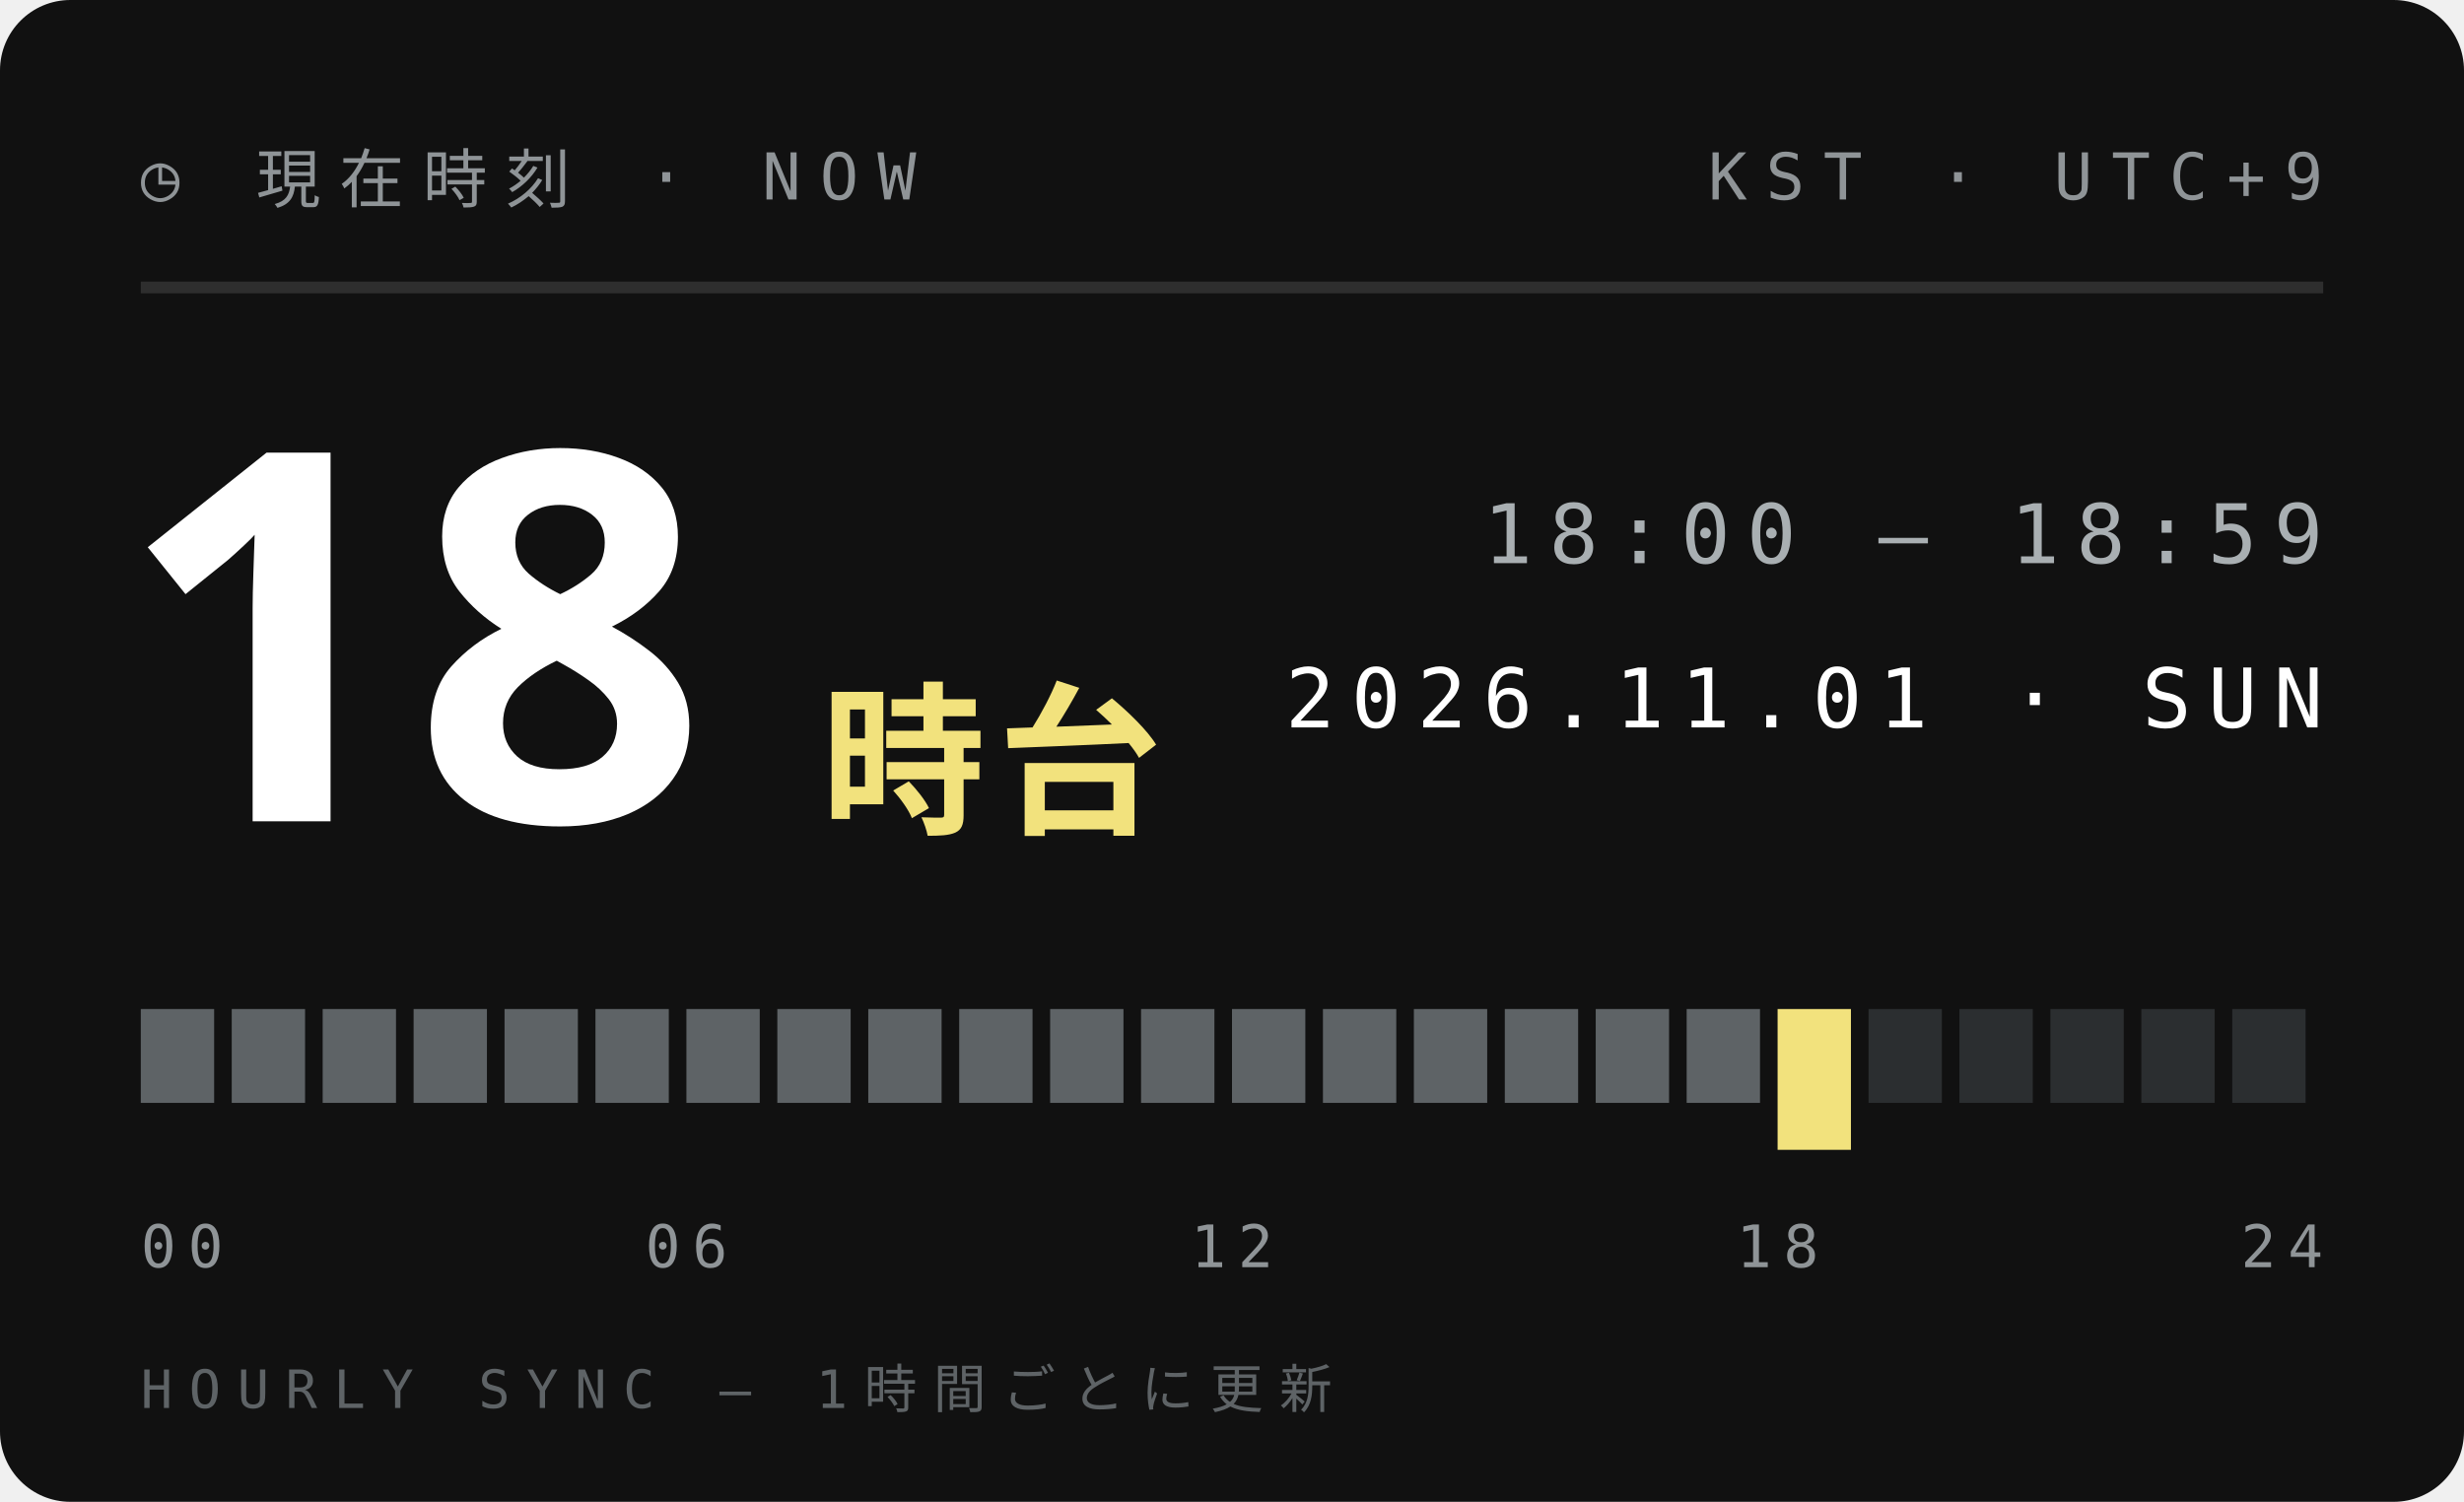
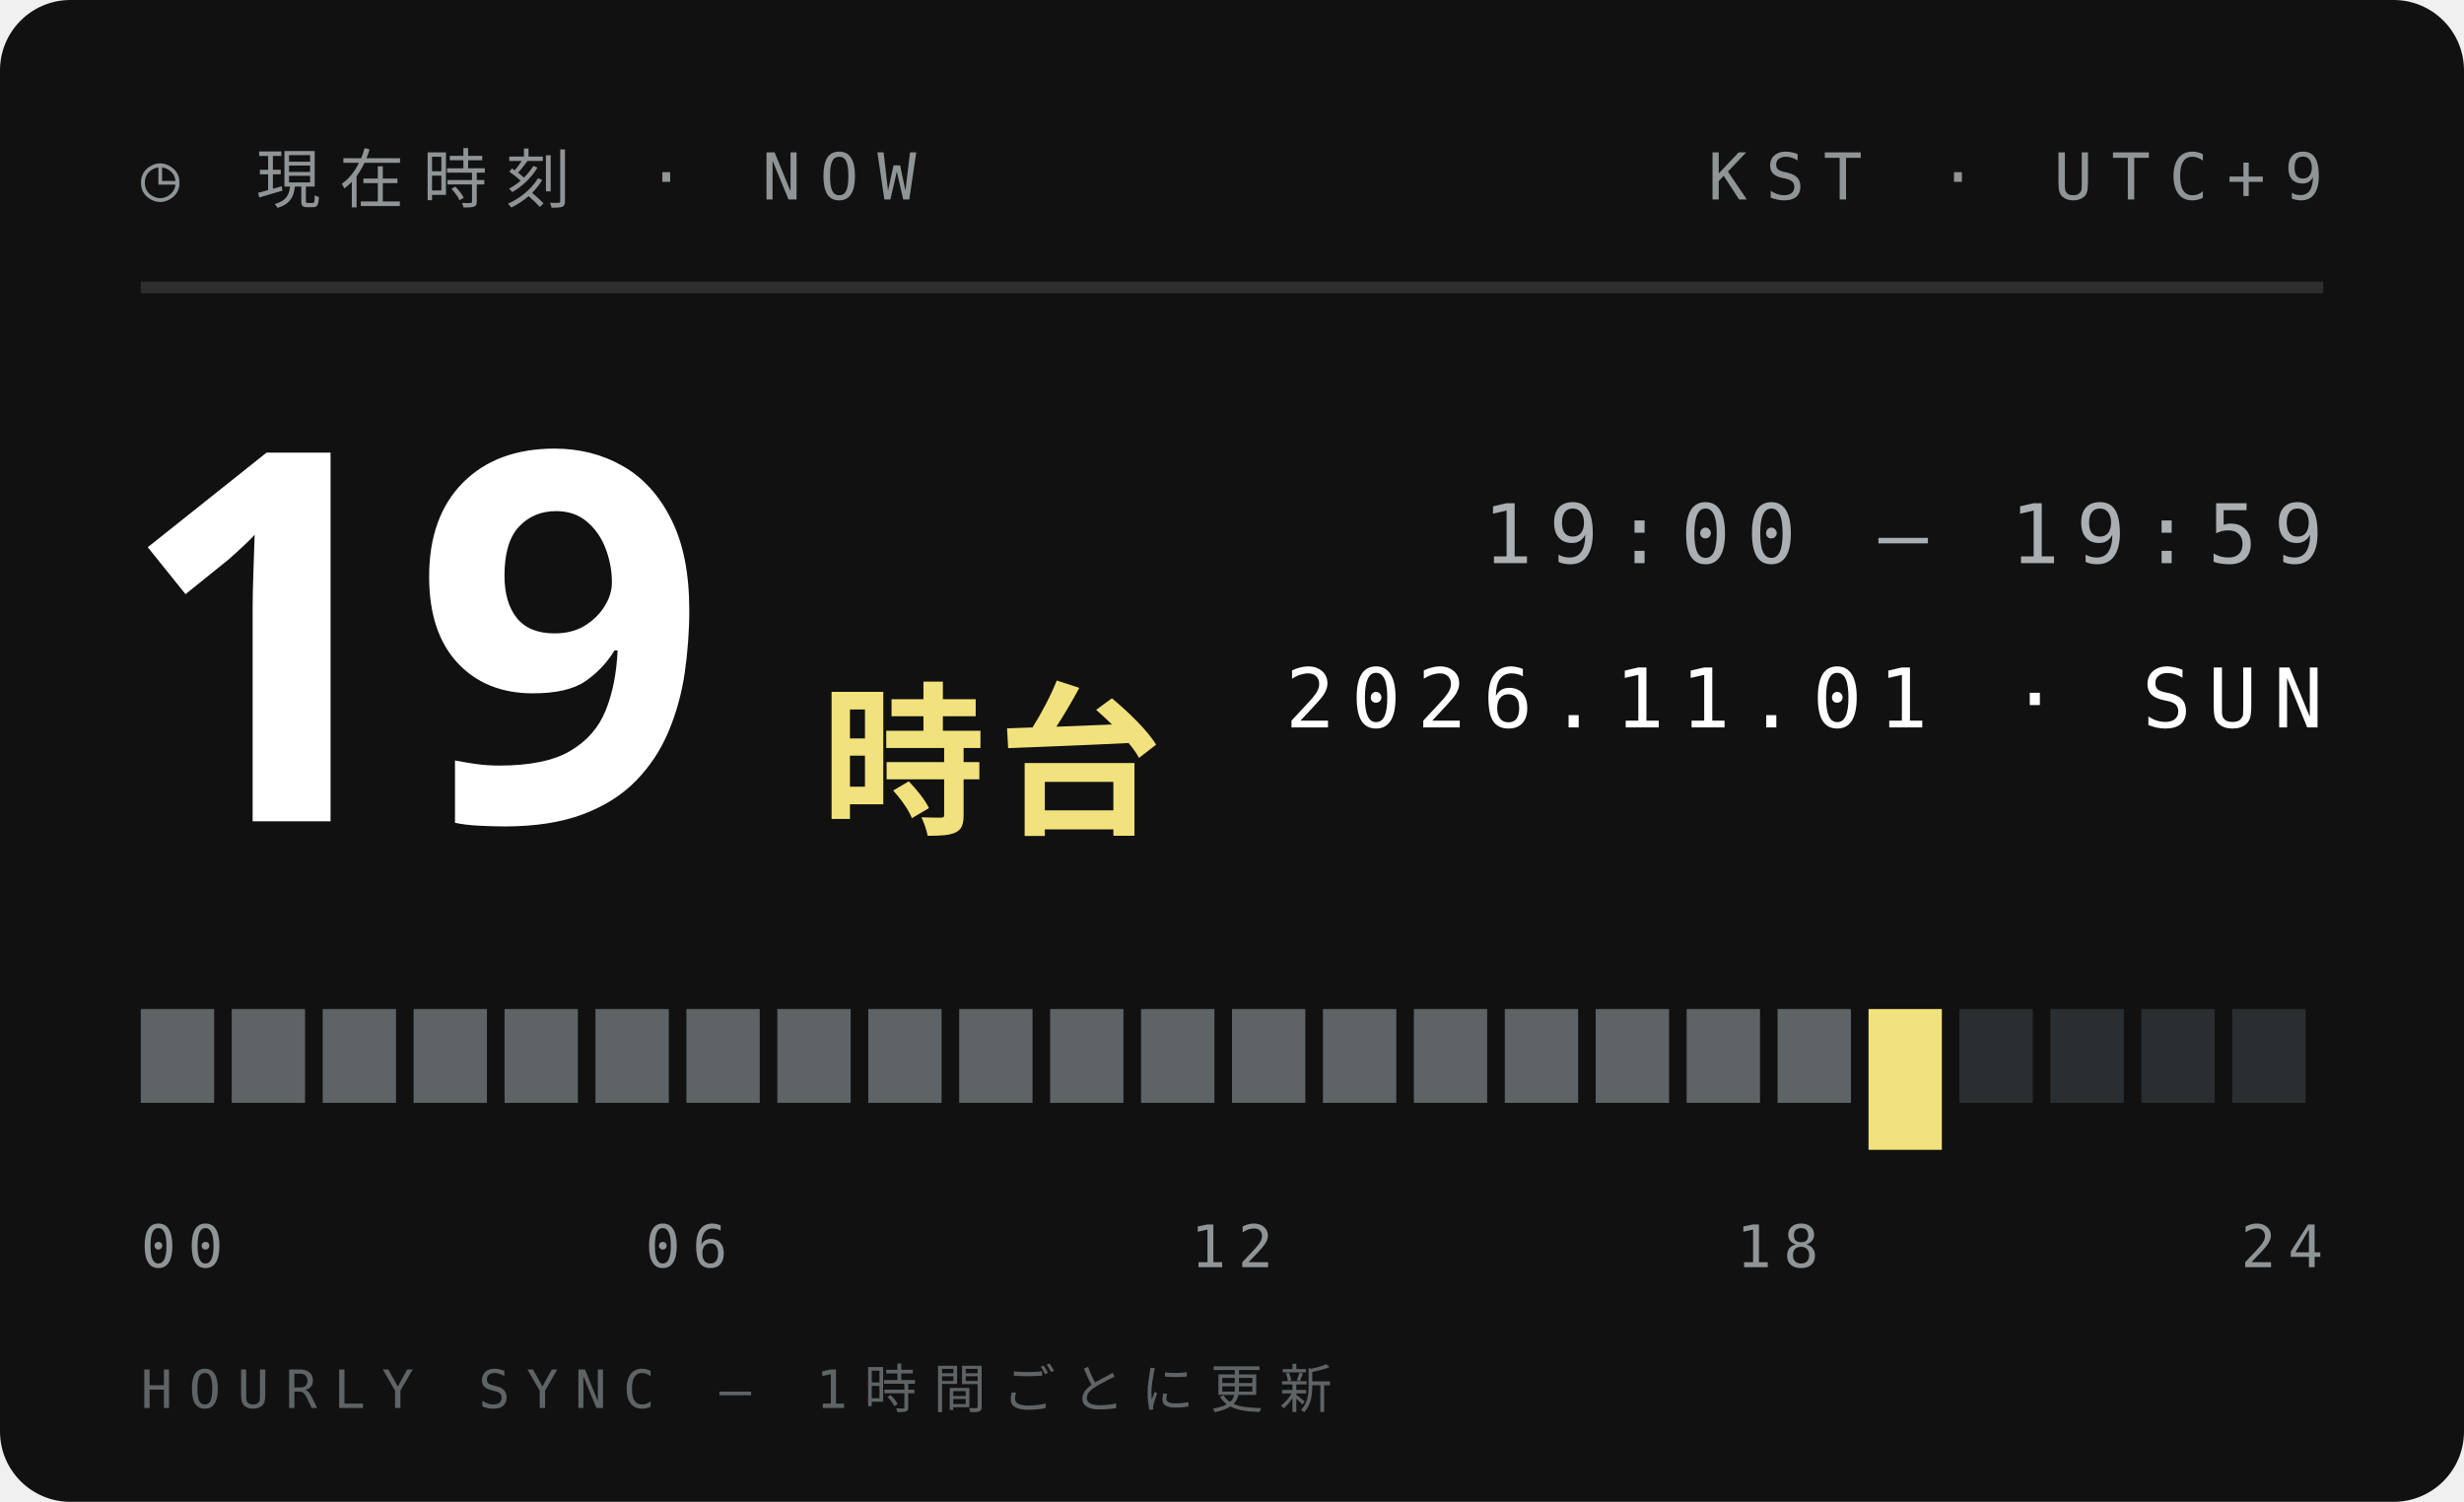
<svg xmlns="http://www.w3.org/2000/svg" width="210" height="128">
  <style>text{font:400 6.5px 'IBM Plex Mono',Menlo,monospace;letter-spacing:1.2px;fill:#5E6366}.s{font-size:5.5px}.v{font-weight:600;font-size:9px;fill:#111;letter-spacing:0}.b{font:900 20px 'Arial Black',sans-serif;fill:#111;letter-spacing:0}.j{font:800 11px 'Hiragino Sans','Noto Sans JP',sans-serif;fill:#111;letter-spacing:2px}</style>
  <rect width="210" height="128" rx="6" fill="#111" />
  <text x="12" y="17" style="font-size:5.5px;letter-spacing:1.6px;fill:#8F9497">◷ 現在時刻 · NOW</text>
  <text x="198" y="17" text-anchor="end" style="font-size:5.5px;letter-spacing:1.6px;fill:#8F9497">KST · UTC+9</text>
  <path d="M12 24.5H198" stroke="#ffffff1f" />
-   <text class="b" x="10" y="70" style="font-size:44px;fill:#fff">18</text>
+   <text class="b" x="10" y="70" style="font-size:44px;fill:#fff">19</text>
  <text class="j" x="70" y="70" style="font-size:14px;letter-spacing:1px;fill:#F2E27D">時台</text>
-   <text x="198" y="48" text-anchor="end" style="font-size:7px;letter-spacing:1.4px;fill:#A9AFB2">18:00 — 18:59</text>
+   <text x="198" y="48" text-anchor="end" style="font-size:7px;letter-spacing:1.4px;fill:#A9AFB2">19:00 — 19:59</text>
  <text x="198" y="62" text-anchor="end" style="font-size:7px;letter-spacing:1.4px;fill:#fff">2026.11.01 · SUN</text>
  <rect x="12.00" y="86" width="6.25" height="8" fill="#5E6366" />
  <rect x="19.75" y="86" width="6.25" height="8" fill="#5E6366" />
  <rect x="27.50" y="86" width="6.25" height="8" fill="#5E6366" />
  <rect x="35.25" y="86" width="6.25" height="8" fill="#5E6366" />
  <rect x="43.00" y="86" width="6.25" height="8" fill="#5E6366" />
  <rect x="50.75" y="86" width="6.25" height="8" fill="#5E6366" />
  <rect x="58.50" y="86" width="6.25" height="8" fill="#5E6366" />
  <rect x="66.25" y="86" width="6.25" height="8" fill="#5E6366" />
  <rect x="74.00" y="86" width="6.25" height="8" fill="#5E6366" />
  <rect x="81.75" y="86" width="6.25" height="8" fill="#5E6366" />
  <rect x="89.50" y="86" width="6.25" height="8" fill="#5E6366" />
  <rect x="97.25" y="86" width="6.25" height="8" fill="#5E6366" />
  <rect x="105.00" y="86" width="6.25" height="8" fill="#5E6366" />
  <rect x="112.75" y="86" width="6.25" height="8" fill="#5E6366" />
  <rect x="120.50" y="86" width="6.25" height="8" fill="#5E6366" />
  <rect x="128.25" y="86" width="6.25" height="8" fill="#5E6366" />
  <rect x="136.00" y="86" width="6.25" height="8" fill="#5E6366" />
  <rect x="143.75" y="86" width="6.25" height="8" fill="#5E6366" />
-   <rect x="151.50" y="86" width="6.25" height="12" fill="#F2E27D" />
-   <rect x="159.25" y="86" width="6.25" height="8" fill="#2B2E30" />
+   <rect x="151.50" y="86" width="6.25" height="8" fill="#5E6366" />
+   <rect x="159.25" y="86" width="6.25" height="12" fill="#F2E27D" />
  <rect x="167.00" y="86" width="6.25" height="8" fill="#2B2E30" />
  <rect x="174.75" y="86" width="6.25" height="8" fill="#2B2E30" />
  <rect x="182.50" y="86" width="6.25" height="8" fill="#2B2E30" />
  <rect x="190.25" y="86" width="6.25" height="8" fill="#2B2E30" />
  <text x="12.0" y="108" text-anchor="start" style="font-size:5px;letter-spacing:1px;fill:#8F9497">00</text>
  <text x="58.5" y="108" text-anchor="middle" style="font-size:5px;letter-spacing:1px;fill:#8F9497">06</text>
  <text x="105.0" y="108" text-anchor="middle" style="font-size:5px;letter-spacing:1px;fill:#8F9497">12</text>
  <text x="151.5" y="108" text-anchor="middle" style="font-size:5px;letter-spacing:1px;fill:#8F9497">18</text>
  <text x="198.0" y="108" text-anchor="end" style="font-size:5px;letter-spacing:1px;fill:#8F9497">24</text>
  <text x="12" y="120" style="font-size:4.5px;letter-spacing:1.4px;fill:#5E6366">HOURLY SYNC — 1時間ごとに更新</text>
</svg>
